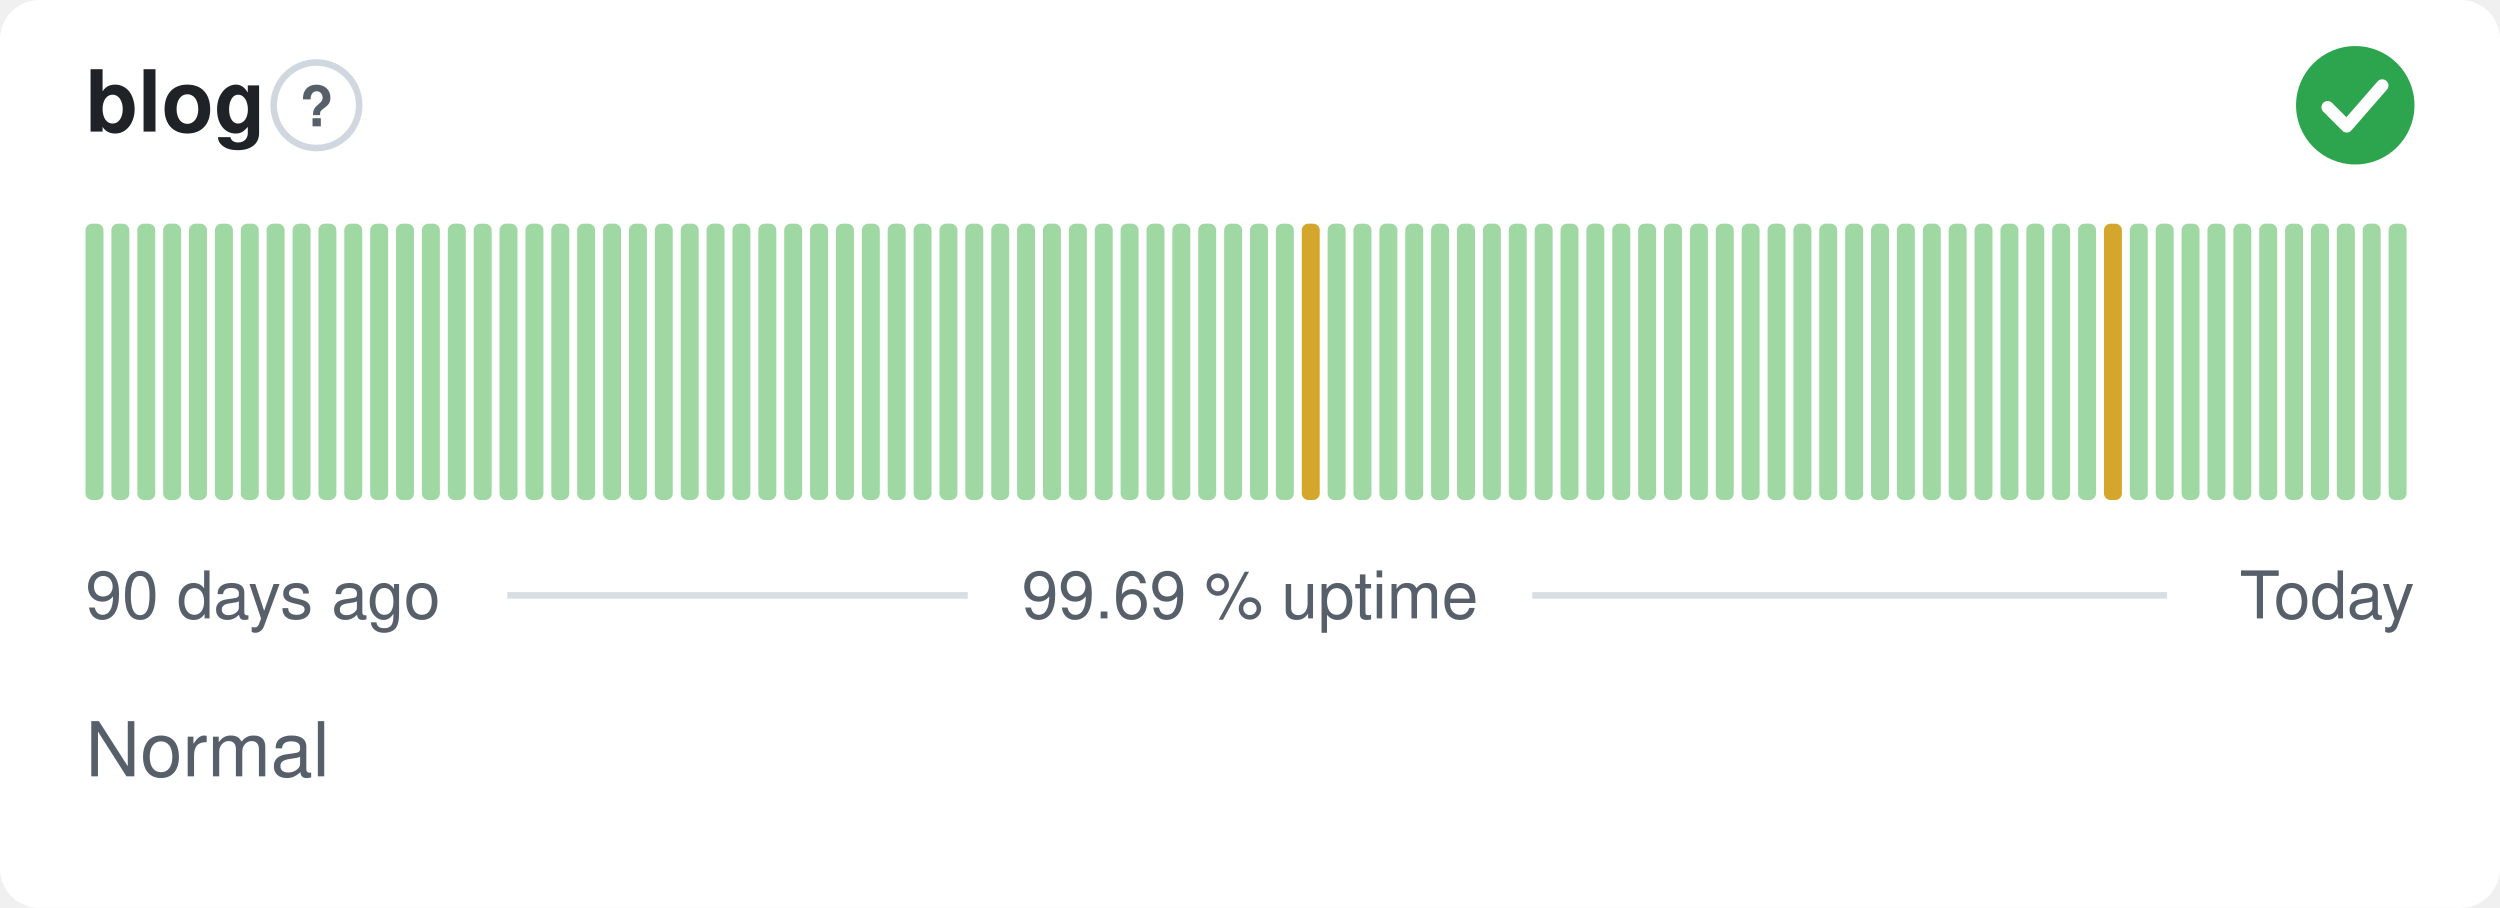
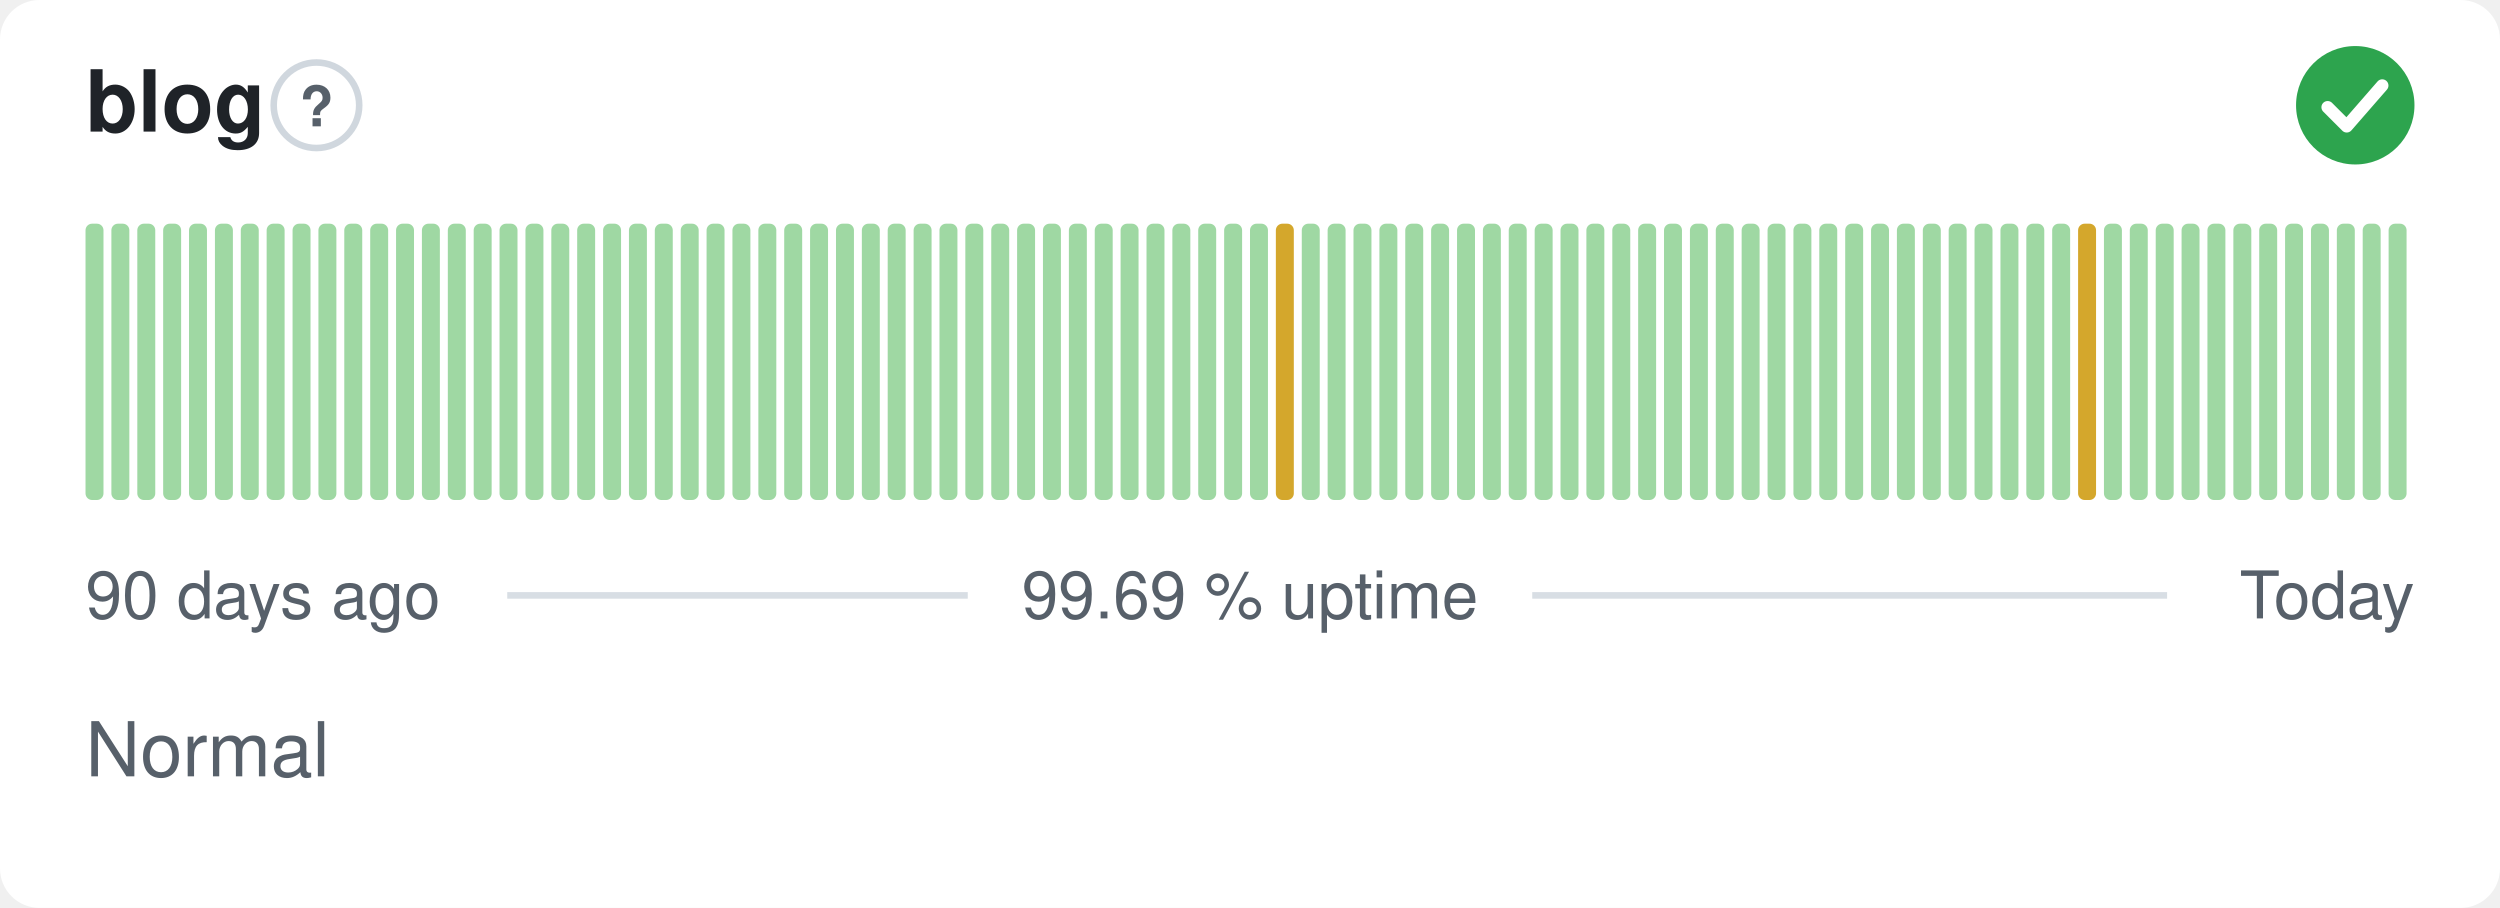
<svg xmlns="http://www.w3.org/2000/svg" width="380" height="138" viewBox="0 0 380 138" role="img" aria-label="blog: Normal, 99.69 % uptime over the last 90 days" font-family="-apple-system,BlinkMacSystemFont,'Segoe UI',Helvetica,Arial,sans-serif">
  <style>
    @media (prefers-color-scheme: dark) {
      .bg { fill: #0d1117 }
      .title { fill: #e6edf3 }
      .muted { fill: #8b949e }
      .hint { stroke: #30363d }
      .rule { stroke: #30363d }
      .nodata { fill: #21262d }
    }
  </style>
  <rect class="bg" width="380" height="138" rx="6" fill="#ffffff" />
  <text class="title" x="13" y="20" font-size="13" font-weight="600" fill="#1f2328">blog</text>
  <circle class="hint" cx="48.1" cy="16" r="6.5" fill="none" stroke="#d0d7de" stroke-width="1" />
  <text class="muted" x="48.1" y="19.2" text-anchor="middle" font-size="8.5" font-weight="700" fill="#57606a">?</text>
  <circle cx="358" cy="16" r="9" fill="#2da44e" />
  <path d="M353.80 16.30l2.90 2.90 5.40 -6.20" fill="none" stroke="#fff" stroke-width="1.89" stroke-linecap="round" stroke-linejoin="round" />
  <rect x="13.00" y="34.00" width="2.73" height="42.00" rx="1" fill="#9fd8a3" />
  <rect x="16.93" y="34.00" width="2.73" height="42.00" rx="1" fill="#9fd8a3" />
  <rect x="20.87" y="34.00" width="2.73" height="42.00" rx="1" fill="#9fd8a3" />
  <rect x="24.80" y="34.00" width="2.73" height="42.00" rx="1" fill="#9fd8a3" />
  <rect x="28.73" y="34.00" width="2.73" height="42.00" rx="1" fill="#9fd8a3" />
  <rect x="32.67" y="34.00" width="2.73" height="42.00" rx="1" fill="#9fd8a3" />
  <rect x="36.60" y="34.00" width="2.73" height="42.00" rx="1" fill="#9fd8a3" />
  <rect x="40.53" y="34.00" width="2.73" height="42.00" rx="1" fill="#9fd8a3" />
  <rect x="44.47" y="34.00" width="2.73" height="42.00" rx="1" fill="#9fd8a3" />
  <rect x="48.40" y="34.00" width="2.73" height="42.00" rx="1" fill="#9fd8a3" />
  <rect x="52.33" y="34.00" width="2.73" height="42.00" rx="1" fill="#9fd8a3" />
  <rect x="56.27" y="34.00" width="2.73" height="42.00" rx="1" fill="#9fd8a3" />
  <rect x="60.20" y="34.00" width="2.73" height="42.00" rx="1" fill="#9fd8a3" />
  <rect x="64.13" y="34.00" width="2.73" height="42.00" rx="1" fill="#9fd8a3" />
  <rect x="68.07" y="34.00" width="2.73" height="42.00" rx="1" fill="#9fd8a3" />
  <rect x="72.00" y="34.00" width="2.73" height="42.00" rx="1" fill="#9fd8a3" />
  <rect x="75.93" y="34.00" width="2.73" height="42.00" rx="1" fill="#9fd8a3" />
  <rect x="79.87" y="34.00" width="2.73" height="42.00" rx="1" fill="#9fd8a3" />
  <rect x="83.80" y="34.00" width="2.73" height="42.00" rx="1" fill="#9fd8a3" />
  <rect x="87.73" y="34.00" width="2.73" height="42.00" rx="1" fill="#9fd8a3" />
  <rect x="91.67" y="34.00" width="2.73" height="42.00" rx="1" fill="#9fd8a3" />
  <rect x="95.60" y="34.00" width="2.73" height="42.00" rx="1" fill="#9fd8a3" />
  <rect x="99.53" y="34.00" width="2.73" height="42.00" rx="1" fill="#9fd8a3" />
  <rect x="103.47" y="34.00" width="2.73" height="42.00" rx="1" fill="#9fd8a3" />
  <rect x="107.40" y="34.00" width="2.73" height="42.00" rx="1" fill="#9fd8a3" />
  <rect x="111.33" y="34.00" width="2.73" height="42.00" rx="1" fill="#9fd8a3" />
  <rect x="115.27" y="34.00" width="2.73" height="42.00" rx="1" fill="#9fd8a3" />
  <rect x="119.20" y="34.00" width="2.73" height="42.00" rx="1" fill="#9fd8a3" />
  <rect x="123.13" y="34.00" width="2.73" height="42.00" rx="1" fill="#9fd8a3" />
  <rect x="127.07" y="34.00" width="2.73" height="42.00" rx="1" fill="#9fd8a3" />
  <rect x="131.00" y="34.00" width="2.73" height="42.00" rx="1" fill="#9fd8a3" />
  <rect x="134.93" y="34.00" width="2.73" height="42.00" rx="1" fill="#9fd8a3" />
  <rect x="138.87" y="34.00" width="2.73" height="42.00" rx="1" fill="#9fd8a3" />
  <rect x="142.80" y="34.00" width="2.73" height="42.00" rx="1" fill="#9fd8a3" />
  <rect x="146.73" y="34.00" width="2.73" height="42.00" rx="1" fill="#9fd8a3" />
  <rect x="150.67" y="34.00" width="2.73" height="42.00" rx="1" fill="#9fd8a3" />
  <rect x="154.60" y="34.00" width="2.73" height="42.00" rx="1" fill="#9fd8a3" />
  <rect x="158.53" y="34.00" width="2.73" height="42.00" rx="1" fill="#9fd8a3" />
  <rect x="162.47" y="34.00" width="2.73" height="42.00" rx="1" fill="#9fd8a3" />
  <rect x="166.40" y="34.00" width="2.73" height="42.00" rx="1" fill="#9fd8a3" />
  <rect x="170.33" y="34.00" width="2.73" height="42.00" rx="1" fill="#9fd8a3" />
  <rect x="174.27" y="34.00" width="2.73" height="42.00" rx="1" fill="#9fd8a3" />
  <rect x="178.20" y="34.00" width="2.73" height="42.00" rx="1" fill="#9fd8a3" />
  <rect x="182.13" y="34.00" width="2.73" height="42.00" rx="1" fill="#9fd8a3" />
  <rect x="186.07" y="34.00" width="2.73" height="42.00" rx="1" fill="#9fd8a3" />
  <rect x="190.00" y="34.00" width="2.73" height="42.00" rx="1" fill="#9fd8a3" />
-   <rect x="193.93" y="34.00" width="2.73" height="42.00" rx="1" fill="#9fd8a3" />
-   <rect x="197.87" y="34.00" width="2.73" height="42.00" rx="1" fill="#d4a72c" />
+   <rect x="193.93" y="34.00" width="2.73" height="42.00" rx="1" fill="#d4a72c" />
+   <rect x="197.87" y="34.00" width="2.73" height="42.00" rx="1" fill="#9fd8a3" />
  <rect x="201.80" y="34.00" width="2.73" height="42.00" rx="1" fill="#9fd8a3" />
  <rect x="205.73" y="34.00" width="2.73" height="42.00" rx="1" fill="#9fd8a3" />
  <rect x="209.67" y="34.00" width="2.73" height="42.00" rx="1" fill="#9fd8a3" />
  <rect x="213.60" y="34.00" width="2.73" height="42.00" rx="1" fill="#9fd8a3" />
  <rect x="217.53" y="34.00" width="2.73" height="42.00" rx="1" fill="#9fd8a3" />
  <rect x="221.47" y="34.00" width="2.73" height="42.00" rx="1" fill="#9fd8a3" />
  <rect x="225.40" y="34.00" width="2.73" height="42.00" rx="1" fill="#9fd8a3" />
  <rect x="229.33" y="34.00" width="2.73" height="42.00" rx="1" fill="#9fd8a3" />
  <rect x="233.27" y="34.00" width="2.73" height="42.00" rx="1" fill="#9fd8a3" />
  <rect x="237.20" y="34.00" width="2.73" height="42.00" rx="1" fill="#9fd8a3" />
  <rect x="241.13" y="34.00" width="2.73" height="42.00" rx="1" fill="#9fd8a3" />
  <rect x="245.07" y="34.00" width="2.73" height="42.00" rx="1" fill="#9fd8a3" />
  <rect x="249.00" y="34.00" width="2.73" height="42.00" rx="1" fill="#9fd8a3" />
  <rect x="252.93" y="34.00" width="2.73" height="42.00" rx="1" fill="#9fd8a3" />
  <rect x="256.87" y="34.00" width="2.73" height="42.00" rx="1" fill="#9fd8a3" />
  <rect x="260.80" y="34.00" width="2.73" height="42.00" rx="1" fill="#9fd8a3" />
  <rect x="264.73" y="34.00" width="2.73" height="42.00" rx="1" fill="#9fd8a3" />
  <rect x="268.67" y="34.00" width="2.73" height="42.00" rx="1" fill="#9fd8a3" />
  <rect x="272.60" y="34.00" width="2.73" height="42.00" rx="1" fill="#9fd8a3" />
  <rect x="276.53" y="34.00" width="2.73" height="42.00" rx="1" fill="#9fd8a3" />
  <rect x="280.47" y="34.00" width="2.73" height="42.00" rx="1" fill="#9fd8a3" />
  <rect x="284.40" y="34.00" width="2.73" height="42.00" rx="1" fill="#9fd8a3" />
  <rect x="288.33" y="34.00" width="2.73" height="42.00" rx="1" fill="#9fd8a3" />
  <rect x="292.27" y="34.00" width="2.73" height="42.00" rx="1" fill="#9fd8a3" />
  <rect x="296.20" y="34.00" width="2.73" height="42.00" rx="1" fill="#9fd8a3" />
  <rect x="300.13" y="34.00" width="2.73" height="42.00" rx="1" fill="#9fd8a3" />
  <rect x="304.07" y="34.00" width="2.73" height="42.00" rx="1" fill="#9fd8a3" />
  <rect x="308.00" y="34.00" width="2.73" height="42.00" rx="1" fill="#9fd8a3" />
  <rect x="311.93" y="34.00" width="2.73" height="42.00" rx="1" fill="#9fd8a3" />
-   <rect x="315.87" y="34.00" width="2.73" height="42.00" rx="1" fill="#9fd8a3" />
-   <rect x="319.80" y="34.00" width="2.73" height="42.00" rx="1" fill="#d4a72c" />
+   <rect x="315.87" y="34.00" width="2.73" height="42.00" rx="1" fill="#d4a72c" />
+   <rect x="319.80" y="34.00" width="2.73" height="42.00" rx="1" fill="#9fd8a3" />
  <rect x="323.73" y="34.00" width="2.73" height="42.00" rx="1" fill="#9fd8a3" />
  <rect x="327.67" y="34.00" width="2.73" height="42.00" rx="1" fill="#9fd8a3" />
  <rect x="331.60" y="34.00" width="2.73" height="42.00" rx="1" fill="#9fd8a3" />
  <rect x="335.53" y="34.00" width="2.73" height="42.00" rx="1" fill="#9fd8a3" />
  <rect x="339.47" y="34.00" width="2.73" height="42.00" rx="1" fill="#9fd8a3" />
  <rect x="343.40" y="34.00" width="2.73" height="42.00" rx="1" fill="#9fd8a3" />
  <rect x="347.33" y="34.00" width="2.73" height="42.00" rx="1" fill="#9fd8a3" />
  <rect x="351.27" y="34.00" width="2.73" height="42.00" rx="1" fill="#9fd8a3" />
  <rect x="355.20" y="34.00" width="2.73" height="42.00" rx="1" fill="#9fd8a3" />
  <rect x="359.13" y="34.00" width="2.73" height="42.00" rx="1" fill="#9fd8a3" />
  <rect x="363.07" y="34.00" width="2.73" height="42.00" rx="1" fill="#9fd8a3" />
  <text class="muted" x="13" y="94" font-size="10" fill="#57606a">90 days ago</text>
  <text class="muted" x="190" y="94" text-anchor="middle" font-size="10" fill="#57606a">99.69 % uptime</text>
  <text class="muted" x="367" y="94" text-anchor="end" font-size="10" fill="#57606a">Today</text>
  <line class="rule" x1="77.1" y1="90.5" x2="147.1" y2="90.5" stroke="#d8dee4" stroke-width="1" />
  <line class="rule" x1="232.9" y1="90.5" x2="329.4" y2="90.5" stroke="#d8dee4" stroke-width="1" />
  <text class="muted" x="13" y="118" font-size="11.5" fill="#57606a">Normal</text>
</svg>
